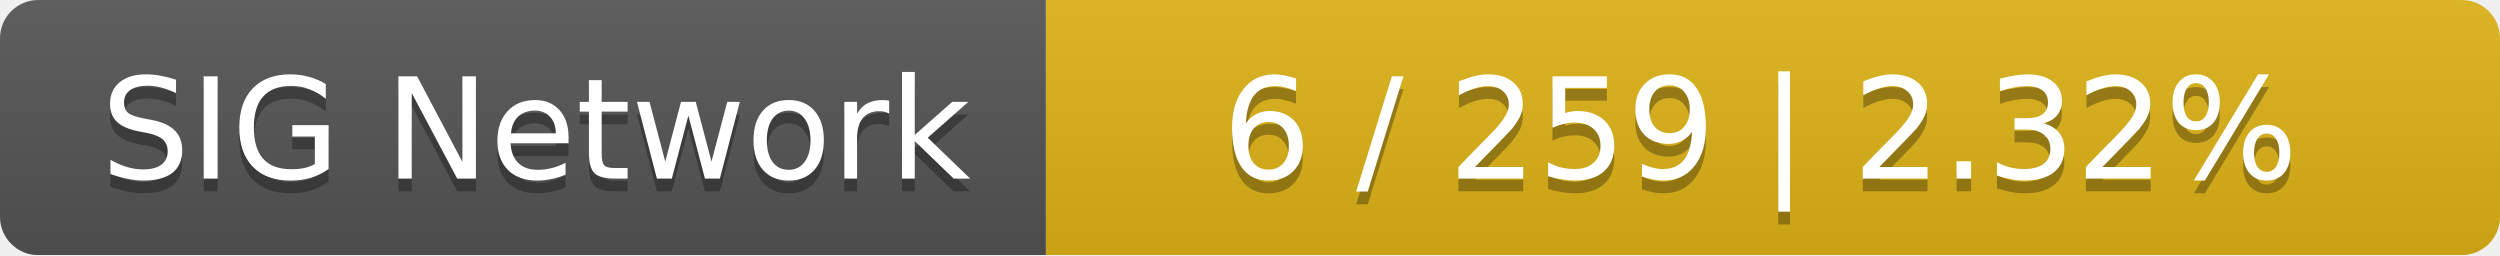
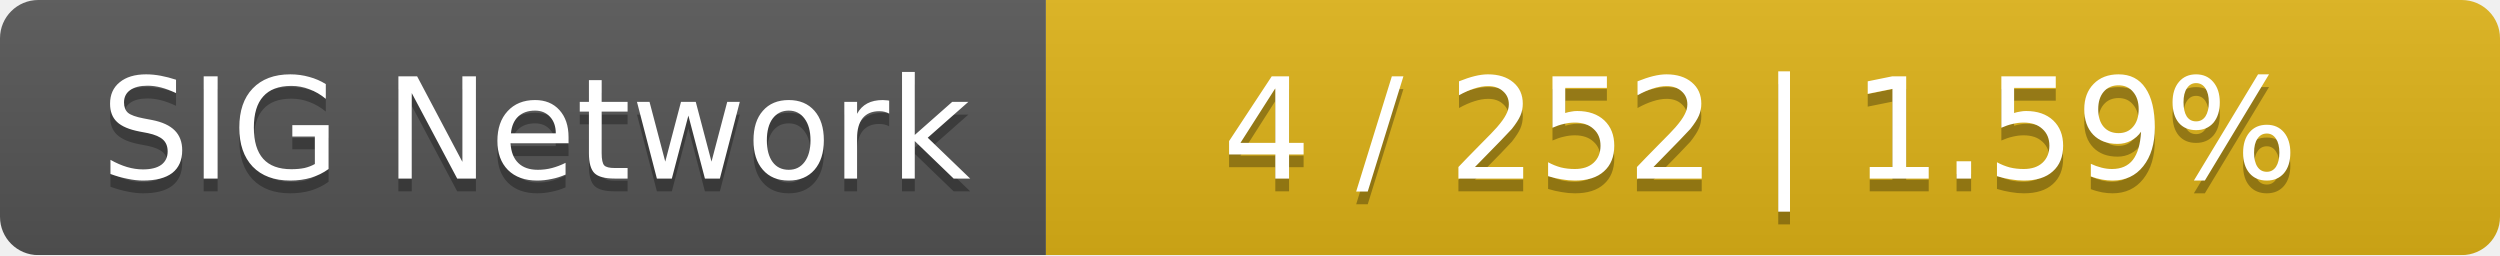
<svg xmlns="http://www.w3.org/2000/svg" width="196" height="20">
  <linearGradient id="smooth" x2="0" y2="100%">
    <stop offset="0" stop-color="#bbb" stop-opacity=".1" />
    <stop offset="1" stop-opacity=".1" />
  </linearGradient>
  <mask id="round">
    <rect width="196" height="20" rx="3" fill="#fff" />
  </mask>
  <g mask="url(#round)">
    <rect width="82" height="20" fill="#555" />
    <rect x="82" width="114" height="20" fill="#dfb317" />
    <rect width="196" height="20" fill="url(#smooth)" />
  </g>
  <g fill="#fff" text-anchor="middle" font-family="DejaVu Sans,Verdana,Geneva,sans-serif" font-size="11">
    <text x="42" y="15" fill="#010101" fill-opacity=".3">SIG Network</text>
    <text x="42" y="14">SIG Network</text>
-     <text x="138" y="15" fill="#010101" fill-opacity=".3">6 / 259    |    2.32%</text>
-     <text x="138" y="14">6 / 259    |    2.32%</text>
+     <text x="138" y="15" fill="#010101" fill-opacity=".3">4 / 252    |    1.59%</text>
+     <text x="138" y="14">4 / 252    |    1.59%</text>
  </g>
</svg>
